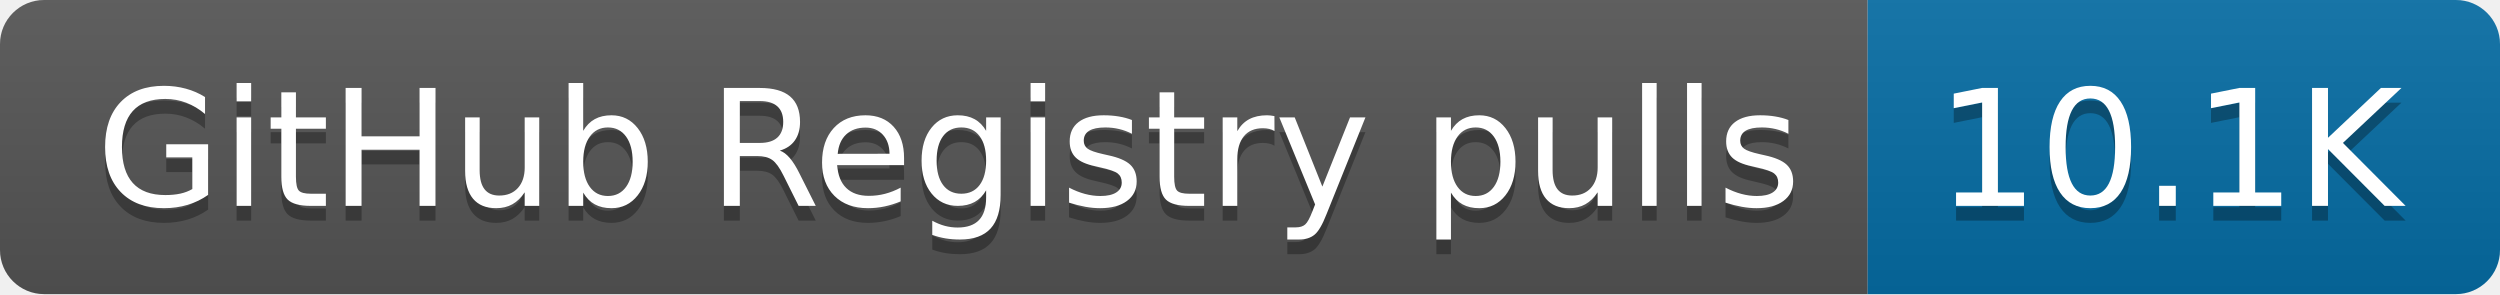
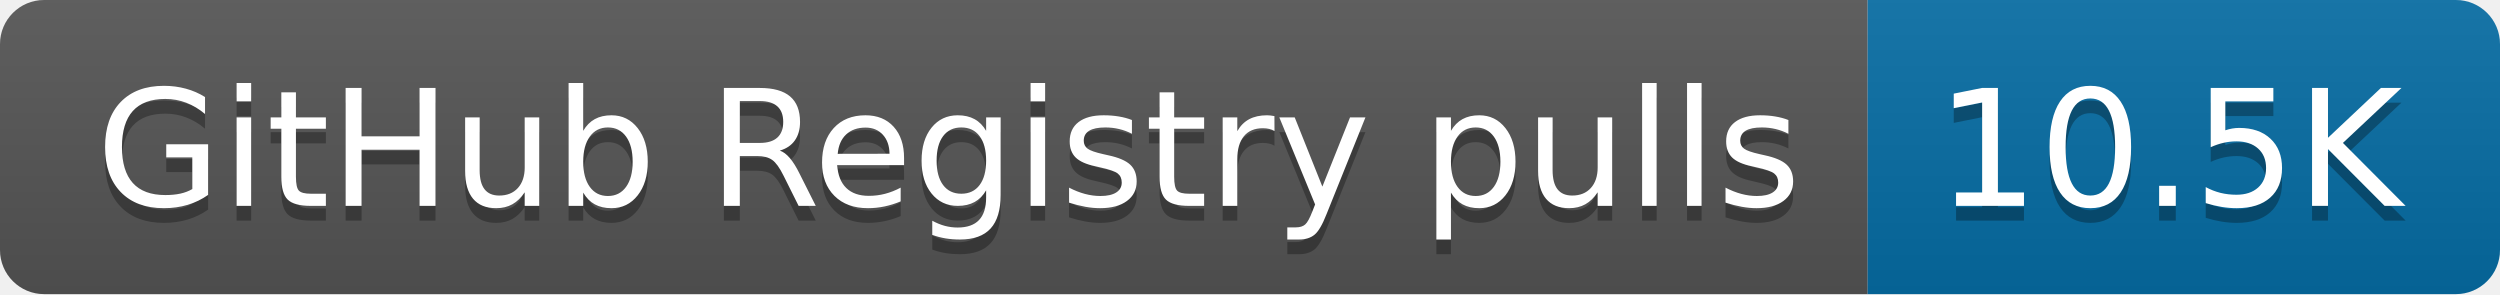
- <svg xmlns="http://www.w3.org/2000/svg" width="170" height="20" role="img" aria-label="GitHub Registry pulls: 10.1K">
+ <svg xmlns="http://www.w3.org/2000/svg" width="170" height="20" role="img" aria-label="GitHub Registry pulls: 10.5K">
  <linearGradient id="s" x2="0" y2="100%">
    <stop offset="0" stop-color="#bbb" stop-opacity=".1" />
    <stop offset="1" stop-opacity=".1" />
  </linearGradient>
  <clipPath id="r">
    <rect width="170" height="20" rx="3" fill="#fff" />
  </clipPath>
  <g clip-path="url(#r)">
    <rect width="127" height="20" fill="#555" />
    <rect x="127" width="43" height="20" fill="#066da5" />
    <rect width="170" height="20" fill="url(#s)" />
  </g>
  <g fill="#fff" text-anchor="middle" font-family="Verdana,Geneva,DejaVu Sans,sans-serif" text-rendering="geometricPrecision" font-size="110">
    <text aria-hidden="true" x="645" y="150" fill="#010101" fill-opacity=".3" transform="scale(.1)" textLength="1170">GitHub Registry pulls</text>
    <text x="645" y="140" transform="scale(.1)" fill="#fff" textLength="1170">GitHub Registry pulls</text>
-     <text aria-hidden="true" x="1475" y="150" fill="#010101" fill-opacity=".3" transform="scale(.1)" textLength="330">10.1K</text>
-     <text x="1475" y="140" transform="scale(.1)" fill="#fff" textLength="330">10.1K</text>
+     <text aria-hidden="true" x="1475" y="150" fill="#010101" fill-opacity=".3" transform="scale(.1)" textLength="330">10.5K</text>
+     <text x="1475" y="140" transform="scale(.1)" fill="#fff" textLength="330">10.5K</text>
  </g>
</svg>
